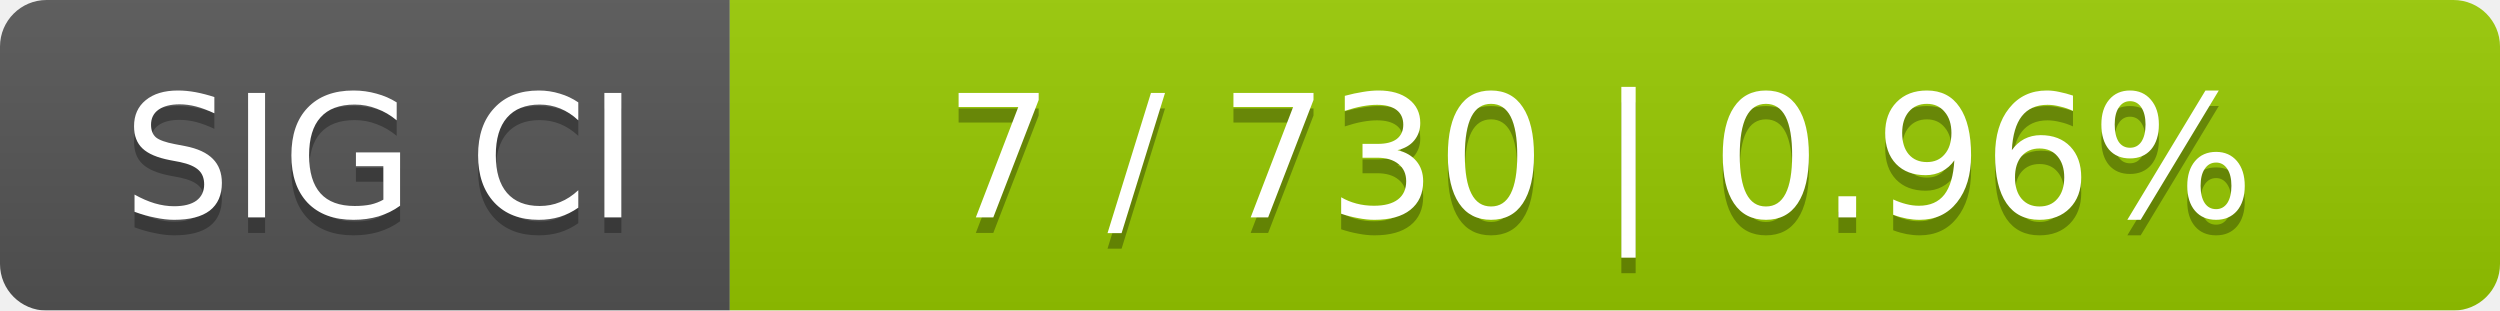
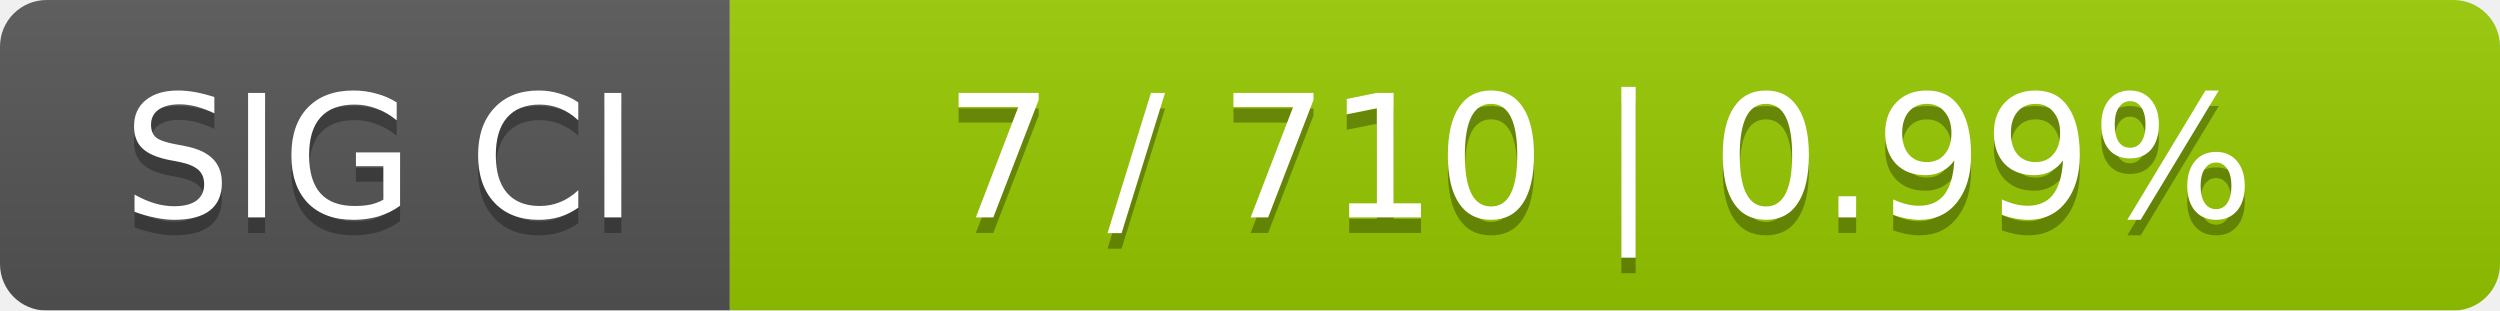
<svg xmlns="http://www.w3.org/2000/svg" width="161" height="20">
  <linearGradient id="smooth" x2="0" y2="100%">
    <stop offset="0" stop-color="#bbb" stop-opacity=".1" />
    <stop offset="1" stop-opacity=".1" />
  </linearGradient>
  <mask id="round">
    <rect width="161" height="20" rx="3" fill="#fff" />
  </mask>
  <g mask="url(#round)">
    <rect width="47" height="20" fill="#555" />
    <rect x="47" width="114" height="20" fill="#97ca00" />
    <rect width="161" height="20" fill="url(#smooth)" />
  </g>
  <g fill="#fff" text-anchor="middle" font-family="DejaVu Sans,Verdana,Geneva,sans-serif" font-size="11">
    <text x="24.5" y="15" fill="#010101" fill-opacity=".3">SIG CI</text>
    <text x="24.5" y="14">SIG CI</text>
-     <text x="103" y="15" fill="#010101" fill-opacity=".3">7 / 730    |    0.96%</text>
-     <text x="103" y="14">7 / 730    |    0.96%</text>
+     <text x="103" y="15" fill="#010101" fill-opacity=".3">7 / 710    |    0.99%</text>
+     <text x="103" y="14">7 / 710    |    0.99%</text>
  </g>
</svg>
